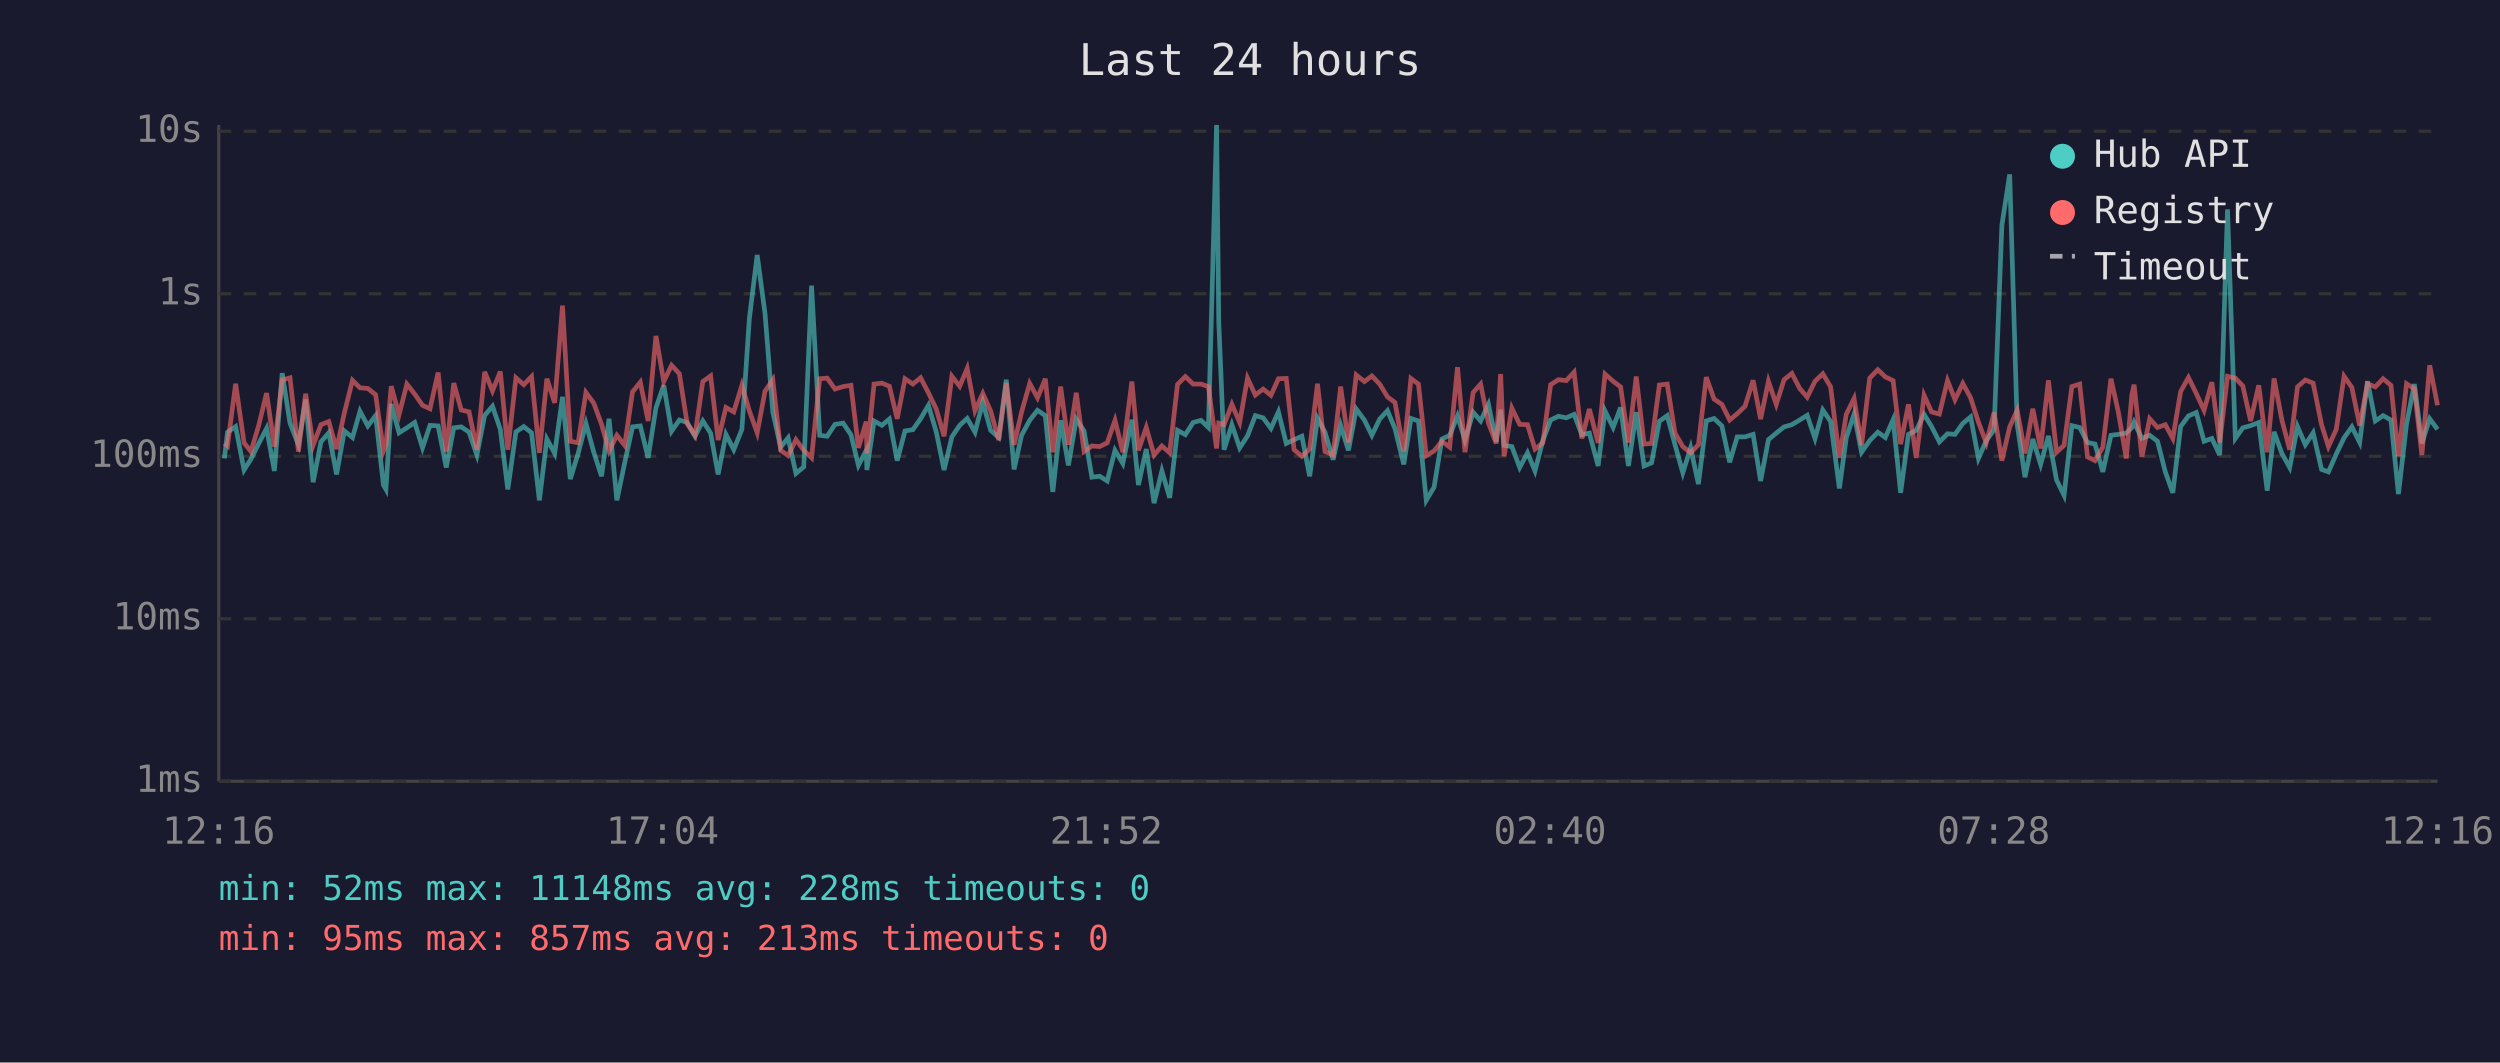
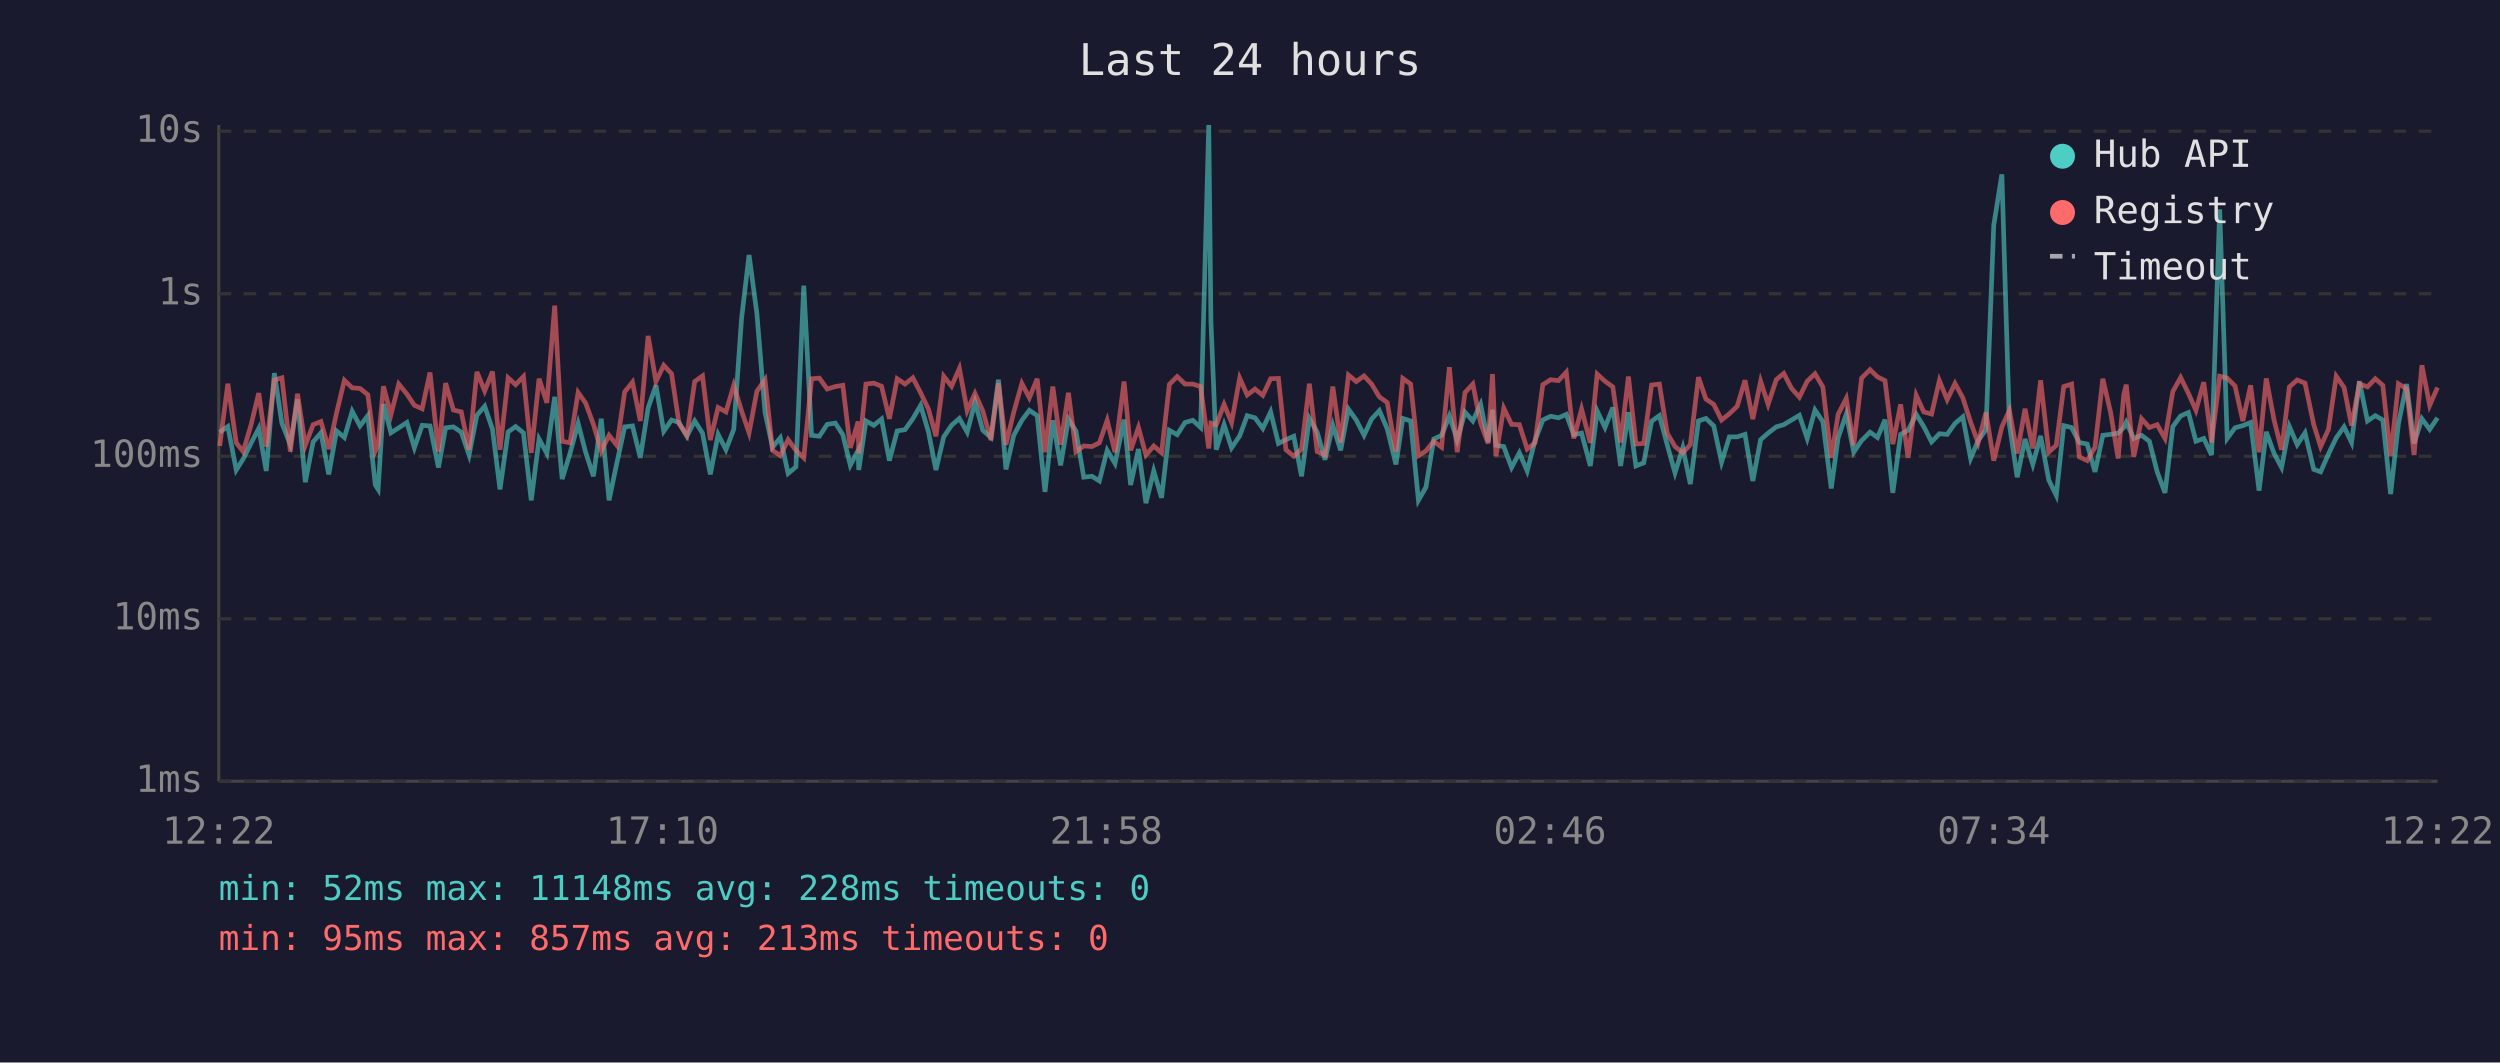
<svg xmlns="http://www.w3.org/2000/svg" viewBox="0 0 800 340" font-family="monospace" font-size="12">
  <rect width="800" height="340" fill="#1a1a2e" />
  <text x="400" y="24" fill="#e0e0e0" font-size="14" text-anchor="middle">Last 24 hours</text>
  <line x1="70" y1="40" x2="70" y2="250" stroke="#444" stroke-width="1" />
  <line x1="70" y1="250" x2="780" y2="250" stroke="#444" stroke-width="1" />
  <line x1="70" y1="250" x2="780" y2="250" stroke="#333" stroke-width="1" stroke-dasharray="4" />
  <text x="65" y="250" fill="#888" text-anchor="end" dominant-baseline="middle">1ms</text>
  <line x1="70" y1="198" x2="780" y2="198" stroke="#333" stroke-width="1" stroke-dasharray="4" />
  <text x="65" y="198" fill="#888" text-anchor="end" dominant-baseline="middle">10ms</text>
  <line x1="70" y1="146" x2="780" y2="146" stroke="#333" stroke-width="1" stroke-dasharray="4" />
  <text x="65" y="146" fill="#888" text-anchor="end" dominant-baseline="middle">100ms</text>
  <line x1="70" y1="94" x2="780" y2="94" stroke="#333" stroke-width="1" stroke-dasharray="4" />
  <text x="65" y="94" fill="#888" text-anchor="end" dominant-baseline="middle">1s</text>
  <line x1="70" y1="42" x2="780" y2="42" stroke="#333" stroke-width="1" stroke-dasharray="4" />
  <text x="65" y="42" fill="#888" text-anchor="end" dominant-baseline="middle">10s</text>
-   <text x="70" y="270" fill="#888" text-anchor="middle">12:16</text>
-   <text x="212" y="270" fill="#888" text-anchor="middle">17:04</text>
-   <text x="354" y="270" fill="#888" text-anchor="middle">21:52</text>
-   <text x="496" y="270" fill="#888" text-anchor="middle">02:40</text>
-   <text x="638" y="270" fill="#888" text-anchor="middle">07:28</text>
-   <text x="780" y="270" fill="#888" text-anchor="middle">12:16</text>
-   <polyline points="71.8,146.7 72.8,138.3 75.4,136.5 78.1,150.4 80.3,146.9 82.8,141.9 85.3,137.1 87.8,150.7 90.3,119.4 92.8,135.4 95.5,142.3 97.8,127.8 100.2,154.3 102.7,141.4 105.2,138.5 107.7,151.8 110.2,137.9 112.8,140.0 115.2,131.6 117.7,136.3 120.2,133.0 122.7,155.2 123.5,156.6 125.2,129.3 127.7,138.5 130.2,136.9 132.7,135.2 135.2,143.3 137.6,136.1 140.2,136.3 142.8,149.6 145.2,136.9 147.6,136.6 150.1,138.3 152.6,145.6 155.1,132.9 157.6,130.0 160.1,137.4 162.5,156.6 165.1,138.2 167.6,136.5 170.1,138.5 172.6,160.1 175.0,140.5 177.5,145.1 180.0,127.0 182.5,153.3 185.0,145.1 187.5,135.5 190.0,144.7 192.5,152.4 194.9,134.0 197.4,160.1 199.9,148.1 202.4,136.6 204.9,136.3 207.4,146.5 209.9,130.5 212.4,123.3 214.9,138.0 217.4,134.4 219.9,135.2 222.4,139.6 224.9,134.7 227.4,138.6 229.8,151.8 232.3,139.0 234.8,143.9 237.4,137.4 239.8,101.9 242.3,81.6 244.8,100.3 247.3,131.9 249.8,143.1 252.2,140.1 254.7,151.5 257.2,149.4 259.7,91.4 262.3,139.3 264.7,139.6 267.2,135.8 269.8,135.4 272.3,139.1 274.7,148.9 277.2,144.1 277.4,150.4 279.7,134.7 282.2,136.1 284.6,134.1 287.1,147.4 289.6,137.9 292.1,137.5 294.6,134.0 297.1,129.7 299.6,138.2 302.1,150.4 304.6,139.8 307.1,136.1 309.5,133.9 312.0,138.3 314.5,128.7 317.0,137.7 319.6,140.0 322.0,121.5 324.5,150.2 326.9,139.3 329.5,134.5 332.0,131.3 334.5,133.0 336.9,157.4 339.4,134.5 341.9,148.9 344.4,134.1 346.9,137.9 349.4,152.7 351.9,152.4 354.3,153.9 356.8,144.1 359.3,148.3 362.2,134.3 364.3,155.2 366.8,143.7 369.3,161.0 371.8,150.7 374.3,159.3 376.8,137.7 379.3,139.1 381.8,135.2 384.3,134.5 386.7,136.8 389.3,40.0 390.0,102.9 391.7,143.9 394.2,135.9 396.7,143.3 399.2,139.5 401.7,133.0 404.2,133.7 406.7,137.1 409.1,131.8 411.6,141.9 414.1,140.7 416.6,139.6 419.1,152.4 421.6,133.9 424.0,138.3 426.6,147.1 429.0,136.1 431.5,144.1 434.0,130.9 436.6,134.4 439.0,139.3 441.5,134.1 444.0,131.4 446.4,137.2 449.2,148.6 451.5,133.9 453.9,134.7 456.4,160.1 458.9,155.9 461.4,140.5 463.9,139.3 466.4,133.1 468.8,140.8 471.4,131.9 473.8,134.7 476.3,129.4 478.8,141.4 480.2,131.1 481.3,142.5 483.8,142.9 486.3,149.6 488.8,144.9 491.2,150.7 493.7,141.0 496.2,134.4 498.7,133.2 501.2,133.7 503.7,132.6 506.2,139.1 508.6,138.6 511.4,149.1 513.6,131.5 516.2,136.8 518.6,130.4 521.1,149.1 523.6,131.9 526.1,149.1 528.5,148.1 531.0,134.8 533.5,133.0 536.0,142.3 538.5,151.3 541.0,143.3 543.5,154.9 546.0,134.7 548.5,133.9 551.0,136.3 553.5,147.9 555.9,139.8 558.4,139.8 561.0,139.0 563.4,153.9 565.9,140.7 568.4,138.6 570.9,136.6 573.4,135.9 575.9,134.4 578.3,132.9 580.8,140.3 583.3,131.2 585.8,134.9 588.6,156.3 590.8,140.1 593.3,132.5 595.7,144.7 598.3,141.0 600.9,138.3 603.3,140.0 605.8,134.3 608.2,157.7 610.7,139.0 613.2,137.7 615.7,132.6 618.1,136.5 620.6,141.4 623.2,138.8 625.6,139.0 628.1,135.5 630.6,133.4 633.1,146.7 635.6,141.0 638.1,137.5 640.6,72.1 643.1,55.8 645.5,135.8 648.0,152.7 650.5,140.5 653.0,148.6 655.5,139.5 658.1,153.6 660.5,158.5 663.0,136.2 665.5,136.8 668.0,141.6 670.4,142.1 672.9,151.0 675.5,139.3 677.9,139.0 680.4,138.6 682.2,136.8 682.9,135.1 685.4,140.3 687.9,139.3 690.4,141.2 692.9,151.0 695.3,157.7 697.8,136.5 700.3,133.1 702.8,132.0 705.3,141.2 707.8,140.3 710.3,145.6 712.8,67.0 715.3,140.3 717.7,136.9 720.2,136.2 722.8,135.2 725.5,157.0 727.7,138.2 730.2,145.1 732.7,149.6 735.2,136.5 737.7,142.3 740.2,138.5 742.9,150.2 745.1,151.0 747.6,145.3 750.1,140.1 752.6,136.6 755.1,141.6 757.6,122.0 760.1,134.7 762.6,133.0 765.1,134.4 767.5,158.1 770.1,135.6 772.6,122.9 775.0,141.9 777.5,134.0 780.0,137.4" fill="none" stroke="#4ecdc4" stroke-width="1.5" opacity="0.6" />
-   <polyline points="71.8,141.9 72.8,142.7 75.4,122.8 78.1,141.7 80.3,144.5 82.8,136.1 85.3,125.8 87.8,142.9 90.3,121.6 92.8,120.9 95.5,144.5 97.8,126.0 100.2,142.5 102.7,135.9 105.2,134.9 107.7,143.7 110.2,132.1 112.8,121.7 115.2,124.1 117.7,124.3 120.2,126.3 122.7,144.3 123.5,142.3 125.2,123.6 127.7,132.7 130.2,122.9 132.7,126.1 135.2,129.7 137.6,130.8 140.2,119.2 142.8,144.5 145.2,122.6 147.6,131.2 150.1,131.8 152.6,143.9 155.1,119.0 157.6,125.1 160.1,118.9 162.5,143.9 165.1,120.9 167.6,123.1 170.1,120.5 172.6,144.9 175.0,121.2 177.5,128.9 180.0,97.8 182.5,141.2 185.0,141.7 187.5,125.6 190.0,129.0 192.5,135.8 194.9,144.3 197.4,139.3 199.9,142.5 202.4,125.4 204.9,122.3 207.4,134.7 209.9,107.5 212.4,122.1 214.9,116.9 217.4,119.6 219.9,135.6 222.4,139.3 224.9,122.1 227.4,120.3 229.8,140.8 232.3,130.4 234.8,131.8 237.4,123.3 239.8,131.5 242.3,138.5 244.8,125.2 247.3,121.5 249.8,144.1 252.2,145.8 254.7,140.7 257.2,144.1 259.7,146.5 262.3,121.2 264.7,121.0 267.2,124.5 269.8,123.7 272.3,123.3 274.7,143.3 277.2,134.9 277.4,145.1 279.7,122.9 282.2,122.6 284.6,123.6 287.1,134.0 289.6,121.2 292.1,122.9 294.6,120.9 297.1,125.7 299.6,130.9 302.1,139.6 304.6,120.4 307.1,123.6 309.5,117.9 312.0,131.4 314.5,125.9 317.0,131.5 319.6,140.8 322.0,122.6 324.5,142.3 326.9,131.9 329.5,122.7 332.0,127.3 334.5,121.2 336.9,144.7 339.4,123.7 341.9,142.3 344.4,125.7 346.9,144.5 349.4,142.7 351.9,142.9 354.3,141.7 356.8,134.5 359.3,144.7 362.2,122.1 364.3,144.1 366.8,136.8 369.3,145.6 371.8,142.7 374.3,144.9 376.8,123.0 379.3,120.5 381.8,122.9 384.3,122.9 386.7,123.7 389.3,143.5 390.0,135.4 391.7,135.9 394.2,129.4 396.7,135.2 399.2,121.0 401.7,126.4 404.2,124.5 406.7,126.5 409.1,121.2 411.6,121.1 414.1,143.9 416.6,146.0 419.1,143.7 421.6,122.8 424.0,144.5 426.6,145.6 429.0,123.7 431.5,141.6 434.0,120.0 436.6,122.1 439.0,120.3 441.5,122.9 444.0,127.0 446.4,128.8 449.2,144.5 451.5,121.1 453.9,122.9 456.4,145.8 458.9,144.3 461.4,141.2 463.9,143.1 466.4,117.5 468.8,144.7 471.4,125.6 473.8,122.9 476.3,135.4 478.8,141.9 480.2,119.7 481.3,146.0 483.8,130.6 486.3,135.8 488.8,135.9 491.2,143.7 493.7,141.7 496.2,123.1 498.7,121.5 501.2,121.8 503.7,119.1 506.2,140.3 508.6,130.9 511.4,141.7 513.6,119.7 516.2,122.0 518.6,123.8 521.1,141.6 523.6,120.5 526.1,142.1 528.5,141.9 531.0,123.2 533.5,122.9 536.0,138.6 538.5,142.9 541.0,144.9 543.5,142.3 546.0,120.7 548.5,127.7 551.0,129.4 553.5,134.4 555.9,132.4 558.4,130.0 561.0,121.7 563.4,134.1 565.9,122.0 568.4,129.4 570.9,121.5 573.4,119.5 575.9,124.3 578.3,127.1 580.8,122.0 583.3,119.6 585.8,123.8 588.6,146.5 590.8,132.6 593.3,127.5 595.7,142.5 598.3,121.0 600.9,118.3 603.3,120.6 605.8,121.8 608.2,142.1 610.7,129.4 613.2,146.5 615.7,126.5 618.1,131.8 620.6,132.5 623.2,121.8 625.6,127.9 628.1,122.7 630.6,127.3 633.1,135.1 635.6,141.7 638.1,132.0 640.6,147.4 643.1,136.6 645.5,131.3 648.0,145.1 650.5,130.8 653.0,143.5 655.5,121.7 658.1,144.7 660.5,142.5 663.0,123.7 665.5,122.9 668.0,146.2 670.4,147.4 672.9,143.1 675.5,121.2 677.9,132.0 680.4,146.7 682.2,126.3 682.9,123.1 685.4,146.2 687.9,134.0 690.4,136.8 692.9,135.9 695.3,140.3 697.8,125.3 700.3,120.8 702.8,125.9 705.3,131.3 707.8,122.3 710.3,141.6 712.8,120.4 715.3,121.0 717.7,123.5 720.2,134.7 722.8,123.3 725.5,144.7 727.7,121.1 730.2,134.4 732.7,143.9 735.2,123.8 737.7,121.6 740.2,122.6 742.9,135.9 745.1,142.9 747.6,137.4 750.1,120.4 752.6,124.0 755.1,136.2 757.6,122.8 760.1,123.8 762.6,121.2 765.1,123.3 767.5,146.0 770.1,122.8 772.6,124.4 775.0,145.6 777.5,116.9 780.0,129.7" fill="none" stroke="#ff6b6b" stroke-width="1.5" opacity="0.6" />
+   <text x="70" y="270" fill="#888" text-anchor="middle">12:22</text>
+   <text x="212" y="270" fill="#888" text-anchor="middle">17:10</text>
+   <text x="354" y="270" fill="#888" text-anchor="middle">21:58</text>
+   <text x="496" y="270" fill="#888" text-anchor="middle">02:46</text>
+   <text x="638" y="270" fill="#888" text-anchor="middle">07:34</text>
+   <text x="780" y="270" fill="#888" text-anchor="middle">12:22</text>
+   <polyline points="70.3,138.3 72.9,136.5 75.6,150.4 77.8,146.9 80.3,141.9 82.8,137.1 85.2,150.7 87.8,119.4 90.2,135.4 92.9,142.3 95.2,127.8 97.7,154.3 100.2,141.4 102.7,138.5 105.2,151.8 107.7,137.9 110.2,140.0 112.7,131.6 115.2,136.3 117.7,133.0 120.1,155.2 121.0,156.6 122.7,129.3 125.1,138.5 127.6,136.9 130.2,135.2 132.6,143.3 135.1,136.1 137.6,136.3 140.3,149.6 142.6,136.9 145.1,136.6 147.6,138.3 150.1,145.6 152.6,132.9 155.1,130.0 157.6,137.4 160.0,156.6 162.6,138.2 165.0,136.5 167.5,138.5 170.0,160.1 172.5,140.5 175.0,145.1 177.5,127.0 179.9,153.3 182.4,145.1 185.0,135.5 187.4,144.7 189.9,152.4 192.4,134.0 194.9,160.1 197.4,148.1 199.9,136.6 202.4,136.3 204.9,146.5 207.4,130.5 209.9,123.3 212.4,138.0 214.9,134.4 217.3,135.2 219.8,139.6 222.3,134.7 224.8,138.6 227.3,151.8 229.8,139.0 232.3,143.9 234.8,137.4 237.3,101.9 239.7,81.6 242.2,100.3 244.8,131.9 247.2,143.1 249.7,140.1 252.2,151.5 254.7,149.4 257.2,91.4 259.7,139.3 262.2,139.6 264.7,135.8 267.3,135.4 269.7,139.1 272.1,148.9 274.6,144.1 274.8,150.4 277.1,134.7 279.6,136.1 282.1,134.1 284.6,147.4 287.1,137.9 289.6,137.5 292.1,134.0 294.6,129.7 297.1,138.2 299.5,150.4 302.0,139.8 304.5,136.1 307.0,133.9 309.5,138.3 312.0,128.7 314.5,137.7 317.1,140.0 319.5,121.5 321.9,150.2 324.4,139.3 327.0,134.5 329.4,131.3 331.9,133.0 334.4,157.4 336.9,134.5 339.4,148.9 341.9,134.1 344.3,137.9 346.8,152.7 349.4,152.4 351.8,153.9 354.3,144.1 356.8,148.3 359.7,134.3 361.8,155.2 364.3,143.7 366.7,161.0 369.2,150.7 371.7,159.3 374.2,137.7 376.7,139.1 379.2,135.2 381.7,134.5 384.2,136.8 386.8,40.0 387.5,102.9 389.2,143.9 391.7,135.9 394.1,143.3 396.7,139.5 399.1,133.0 401.6,133.7 404.1,137.1 406.6,131.8 409.1,141.9 411.5,140.7 414.0,139.6 416.5,152.4 419.0,133.9 421.5,138.3 424.0,147.1 426.5,136.1 429.0,144.1 431.5,130.9 434.0,134.4 436.5,139.3 438.9,134.1 441.4,131.4 443.9,137.2 446.7,148.6 448.9,133.9 451.4,134.7 453.9,160.1 456.3,155.9 458.8,140.5 461.3,139.3 463.8,133.1 466.3,140.8 468.8,131.9 471.3,134.7 473.8,129.4 476.2,141.4 477.6,131.1 478.7,142.5 481.2,142.9 483.7,149.6 486.2,144.9 488.7,150.7 491.2,141.0 493.7,134.4 496.2,133.2 498.7,133.7 501.2,132.6 503.6,139.1 506.1,138.6 508.9,149.1 511.1,131.5 513.6,136.8 516.1,130.4 518.6,149.1 521.1,131.9 523.5,149.1 526.0,148.1 528.5,134.8 531.0,133.0 533.5,142.3 536.0,151.3 538.5,143.3 540.9,154.9 543.5,134.7 545.9,133.9 548.4,136.3 550.9,147.9 553.4,139.8 555.9,139.8 558.4,139.0 560.9,153.9 563.4,140.7 565.8,138.6 568.4,136.6 570.8,135.9 573.3,134.4 575.8,132.9 578.3,140.3 580.8,131.2 583.3,134.9 586.0,156.3 588.2,140.1 590.8,132.5 593.2,144.7 595.7,141.0 598.4,138.3 600.8,140.0 603.2,134.3 605.7,157.7 608.2,139.0 610.6,137.7 613.2,132.6 615.6,136.5 618.1,141.4 620.6,138.8 623.1,139.0 625.6,135.5 628.1,133.4 630.6,146.7 633.0,141.0 635.5,137.5 638.0,72.1 640.6,55.8 643.0,135.8 645.5,152.7 648.0,140.5 650.5,148.6 653.0,139.5 655.6,153.6 658.0,158.5 660.4,136.2 662.9,136.8 665.4,141.6 667.9,142.1 670.4,151.0 672.9,139.3 675.4,139.0 677.8,138.6 679.6,136.8 680.4,135.1 682.8,140.3 685.3,139.3 687.8,141.2 690.3,151.0 692.8,157.7 695.3,136.5 697.8,133.1 700.3,132.0 702.7,141.2 705.2,140.3 707.7,145.6 710.3,67.0 712.7,140.3 715.2,136.9 717.7,136.2 720.2,135.2 722.9,157.0 725.2,138.2 727.7,145.1 730.1,149.6 732.6,136.5 735.1,142.3 737.6,138.5 740.4,150.2 742.6,151.0 745.1,145.3 747.6,140.1 750.1,136.6 752.5,141.6 755.0,122.0 757.6,134.7 760.1,133.0 762.5,134.4 765.0,158.1 767.5,135.6 770.1,122.9 772.5,141.9 775.0,134.0 777.5,137.4 780.0,133.7" fill="none" stroke="#4ecdc4" stroke-width="1.5" opacity="0.6" />
+   <polyline points="70.3,142.7 72.9,122.8 75.6,141.7 77.8,144.5 80.3,136.1 82.8,125.8 85.2,142.9 87.8,121.6 90.2,120.9 92.9,144.5 95.2,126.0 97.7,142.5 100.2,135.9 102.7,134.9 105.2,143.7 107.7,132.1 110.2,121.7 112.7,124.1 115.2,124.3 117.7,126.3 120.1,144.3 121.0,142.3 122.7,123.6 125.1,132.7 127.6,122.9 130.2,126.1 132.6,129.7 135.1,130.8 137.6,119.2 140.3,144.5 142.6,122.6 145.1,131.2 147.6,131.8 150.1,143.9 152.6,119.0 155.1,125.1 157.6,118.9 160.0,143.9 162.6,120.9 165.0,123.1 167.5,120.5 170.0,144.9 172.5,121.2 175.0,128.9 177.5,97.8 179.9,141.2 182.4,141.7 185.0,125.6 187.4,129.0 189.9,135.8 192.4,144.3 194.9,139.3 197.4,142.5 199.9,125.4 202.4,122.3 204.9,134.7 207.4,107.5 209.9,122.1 212.4,116.9 214.9,119.6 217.3,135.6 219.8,139.3 222.3,122.1 224.8,120.3 227.3,140.8 229.8,130.4 232.3,131.8 234.8,123.3 237.3,131.5 239.7,138.5 242.2,125.2 244.8,121.5 247.2,144.1 249.7,145.8 252.2,140.7 254.7,144.1 257.2,146.5 259.7,121.2 262.2,121.0 264.7,124.5 267.3,123.7 269.7,123.3 272.1,143.3 274.6,134.9 274.8,145.1 277.1,122.9 279.6,122.6 282.1,123.6 284.6,134.0 287.1,121.2 289.6,122.9 292.1,120.9 294.6,125.7 297.1,130.9 299.5,139.6 302.0,120.4 304.5,123.6 307.0,117.9 309.5,131.4 312.0,125.9 314.5,131.5 317.1,140.8 319.5,122.6 321.9,142.3 324.4,131.9 327.0,122.7 329.4,127.3 331.9,121.2 334.4,144.7 336.9,123.7 339.4,142.3 341.9,125.7 344.3,144.5 346.8,142.7 349.4,142.9 351.8,141.7 354.3,134.5 356.8,144.7 359.7,122.1 361.8,144.1 364.3,136.8 366.7,145.6 369.2,142.7 371.7,144.9 374.2,123.0 376.7,120.5 379.2,122.9 381.7,122.9 384.2,123.7 386.8,143.5 387.5,135.4 389.2,135.9 391.7,129.4 394.1,135.2 396.7,121.0 399.1,126.4 401.6,124.5 404.1,126.5 406.6,121.2 409.1,121.1 411.5,143.9 414.0,146.0 416.5,143.7 419.0,122.8 421.5,144.5 424.0,145.6 426.5,123.7 429.0,141.6 431.5,120.0 434.0,122.1 436.5,120.3 438.9,122.9 441.4,127.0 443.9,128.8 446.7,144.5 448.9,121.1 451.4,122.9 453.9,145.8 456.3,144.3 458.8,141.2 461.3,143.1 463.8,117.5 466.3,144.7 468.8,125.6 471.3,122.9 473.8,135.4 476.2,141.9 477.6,119.7 478.7,146.0 481.2,130.6 483.7,135.8 486.2,135.9 488.7,143.7 491.2,141.7 493.7,123.1 496.2,121.5 498.7,121.8 501.2,119.1 503.6,140.3 506.1,130.9 508.9,141.7 511.1,119.7 513.6,122.0 516.1,123.8 518.6,141.6 521.1,120.5 523.5,142.1 526.0,141.9 528.5,123.2 531.0,122.9 533.5,138.6 536.0,142.9 538.5,144.9 540.9,142.3 543.5,120.7 545.9,127.7 548.4,129.4 550.9,134.4 553.4,132.4 555.9,130.0 558.4,121.7 560.9,134.1 563.4,122.0 565.8,129.4 568.4,121.5 570.8,119.5 573.3,124.3 575.8,127.1 578.3,122.0 580.8,119.6 583.3,123.8 586.0,146.5 588.2,132.6 590.8,127.5 593.2,142.5 595.7,121.0 598.4,118.3 600.8,120.6 603.2,121.8 605.7,142.1 608.2,129.4 610.6,146.5 613.2,126.5 615.6,131.8 618.1,132.5 620.6,121.8 623.1,127.9 625.6,122.7 628.1,127.3 630.6,135.1 633.0,141.7 635.5,132.0 638.0,147.4 640.6,136.6 643.0,131.3 645.5,145.1 648.0,130.8 650.5,143.5 653.0,121.7 655.6,144.7 658.0,142.5 660.4,123.7 662.9,122.9 665.4,146.2 667.9,147.4 670.4,143.1 672.9,121.2 675.4,132.0 677.8,146.7 679.6,126.3 680.4,123.1 682.8,146.2 685.3,134.0 687.8,136.8 690.3,135.9 692.8,140.3 695.3,125.3 697.8,120.8 700.3,125.9 702.7,131.3 705.2,122.3 707.7,141.6 710.3,120.4 712.7,121.0 715.2,123.5 717.7,134.7 720.2,123.3 722.9,144.7 725.2,121.1 727.7,134.4 730.1,143.9 732.6,123.8 735.1,121.6 737.6,122.6 740.4,135.9 742.6,142.9 745.1,137.4 747.6,120.4 750.1,124.0 752.5,136.2 755.0,122.8 757.6,123.8 760.1,121.2 762.5,123.3 765.0,146.0 767.5,122.8 770.1,124.4 772.5,145.6 775.0,116.9 777.5,129.7 780.0,124.0" fill="none" stroke="#ff6b6b" stroke-width="1.5" opacity="0.6" />
  <circle cx="660" cy="50" r="4" fill="#4ecdc4" />
  <text x="670" y="50" fill="#e0e0e0" dominant-baseline="middle">Hub API</text>
  <circle cx="660" cy="68" r="4" fill="#ff6b6b" />
  <text x="670" y="68" fill="#e0e0e0" dominant-baseline="middle">Registry</text>
  <line x1="656" y1="82" x2="664" y2="82" stroke="#e0e0e0" stroke-width="1.5" stroke-dasharray="4,3" opacity="0.7" />
  <text x="670" y="86" fill="#e0e0e0" dominant-baseline="middle">Timeout</text>
  <text x="70" y="288" fill="#4ecdc4" font-size="11">min: 52ms  max: 11148ms  avg: 228ms  timeouts: 0</text>
  <text x="70" y="304" fill="#ff6b6b" font-size="11">min: 95ms  max: 857ms  avg: 213ms  timeouts: 0</text>
</svg>
